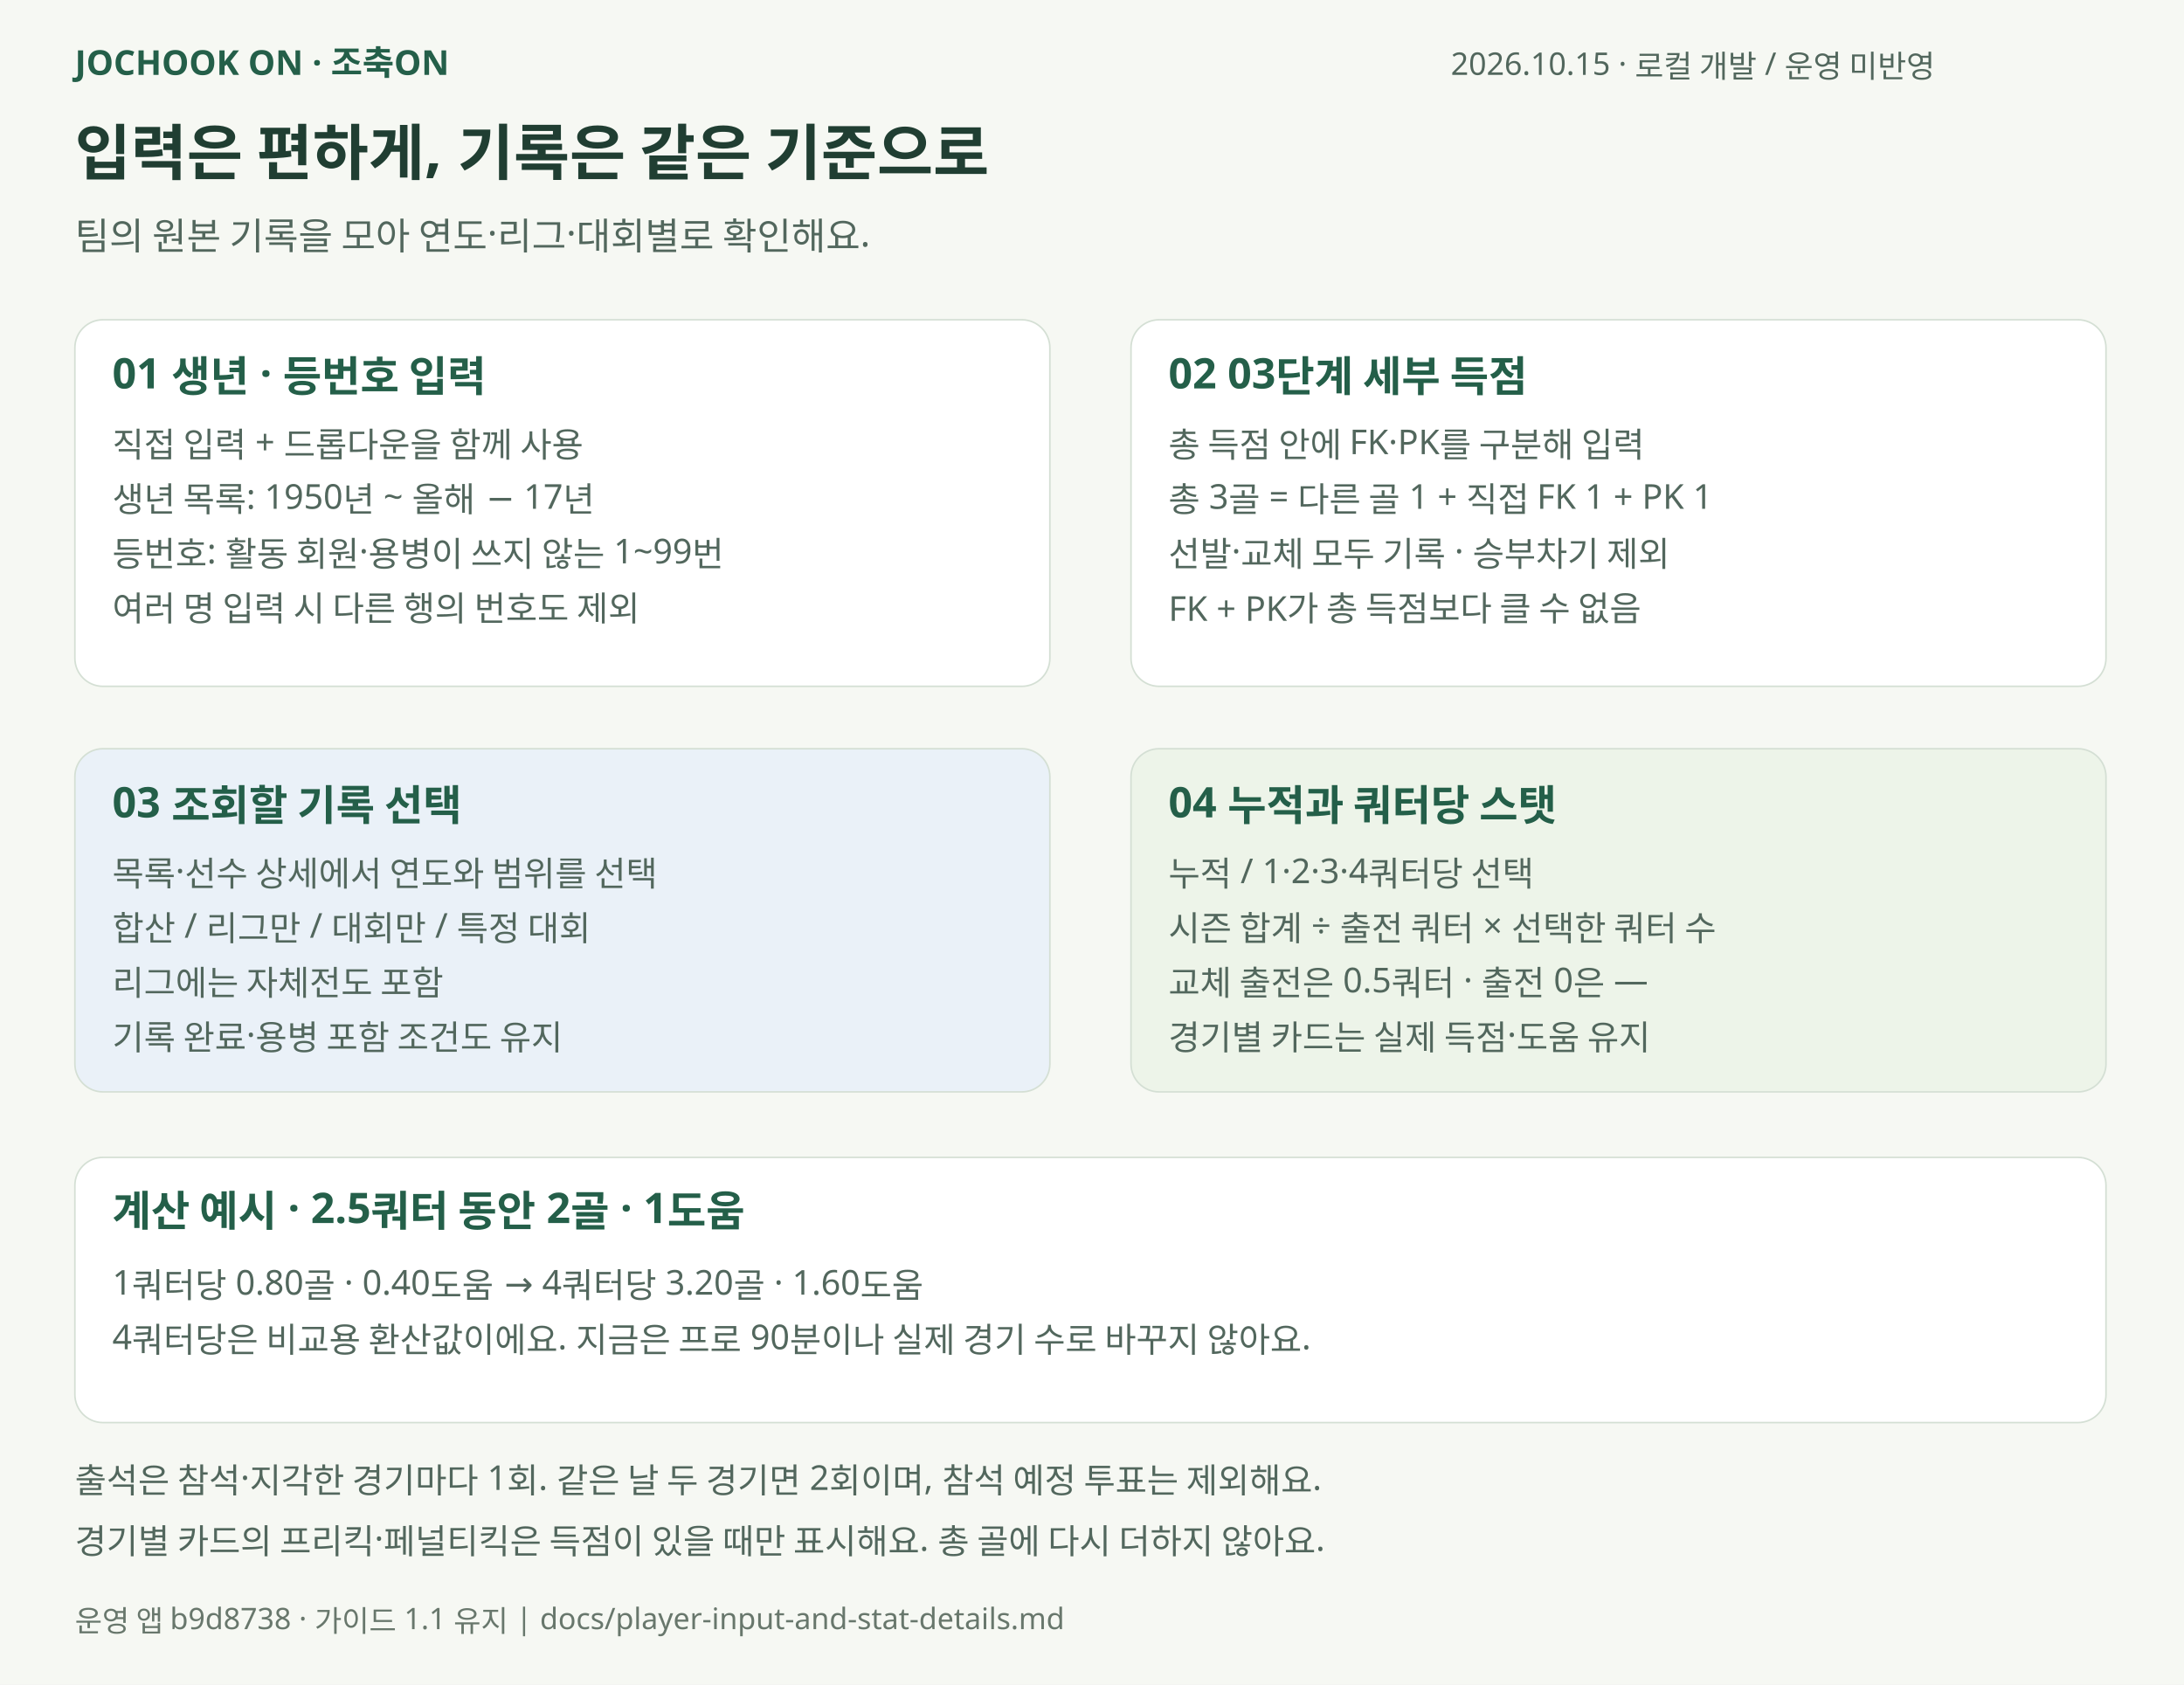
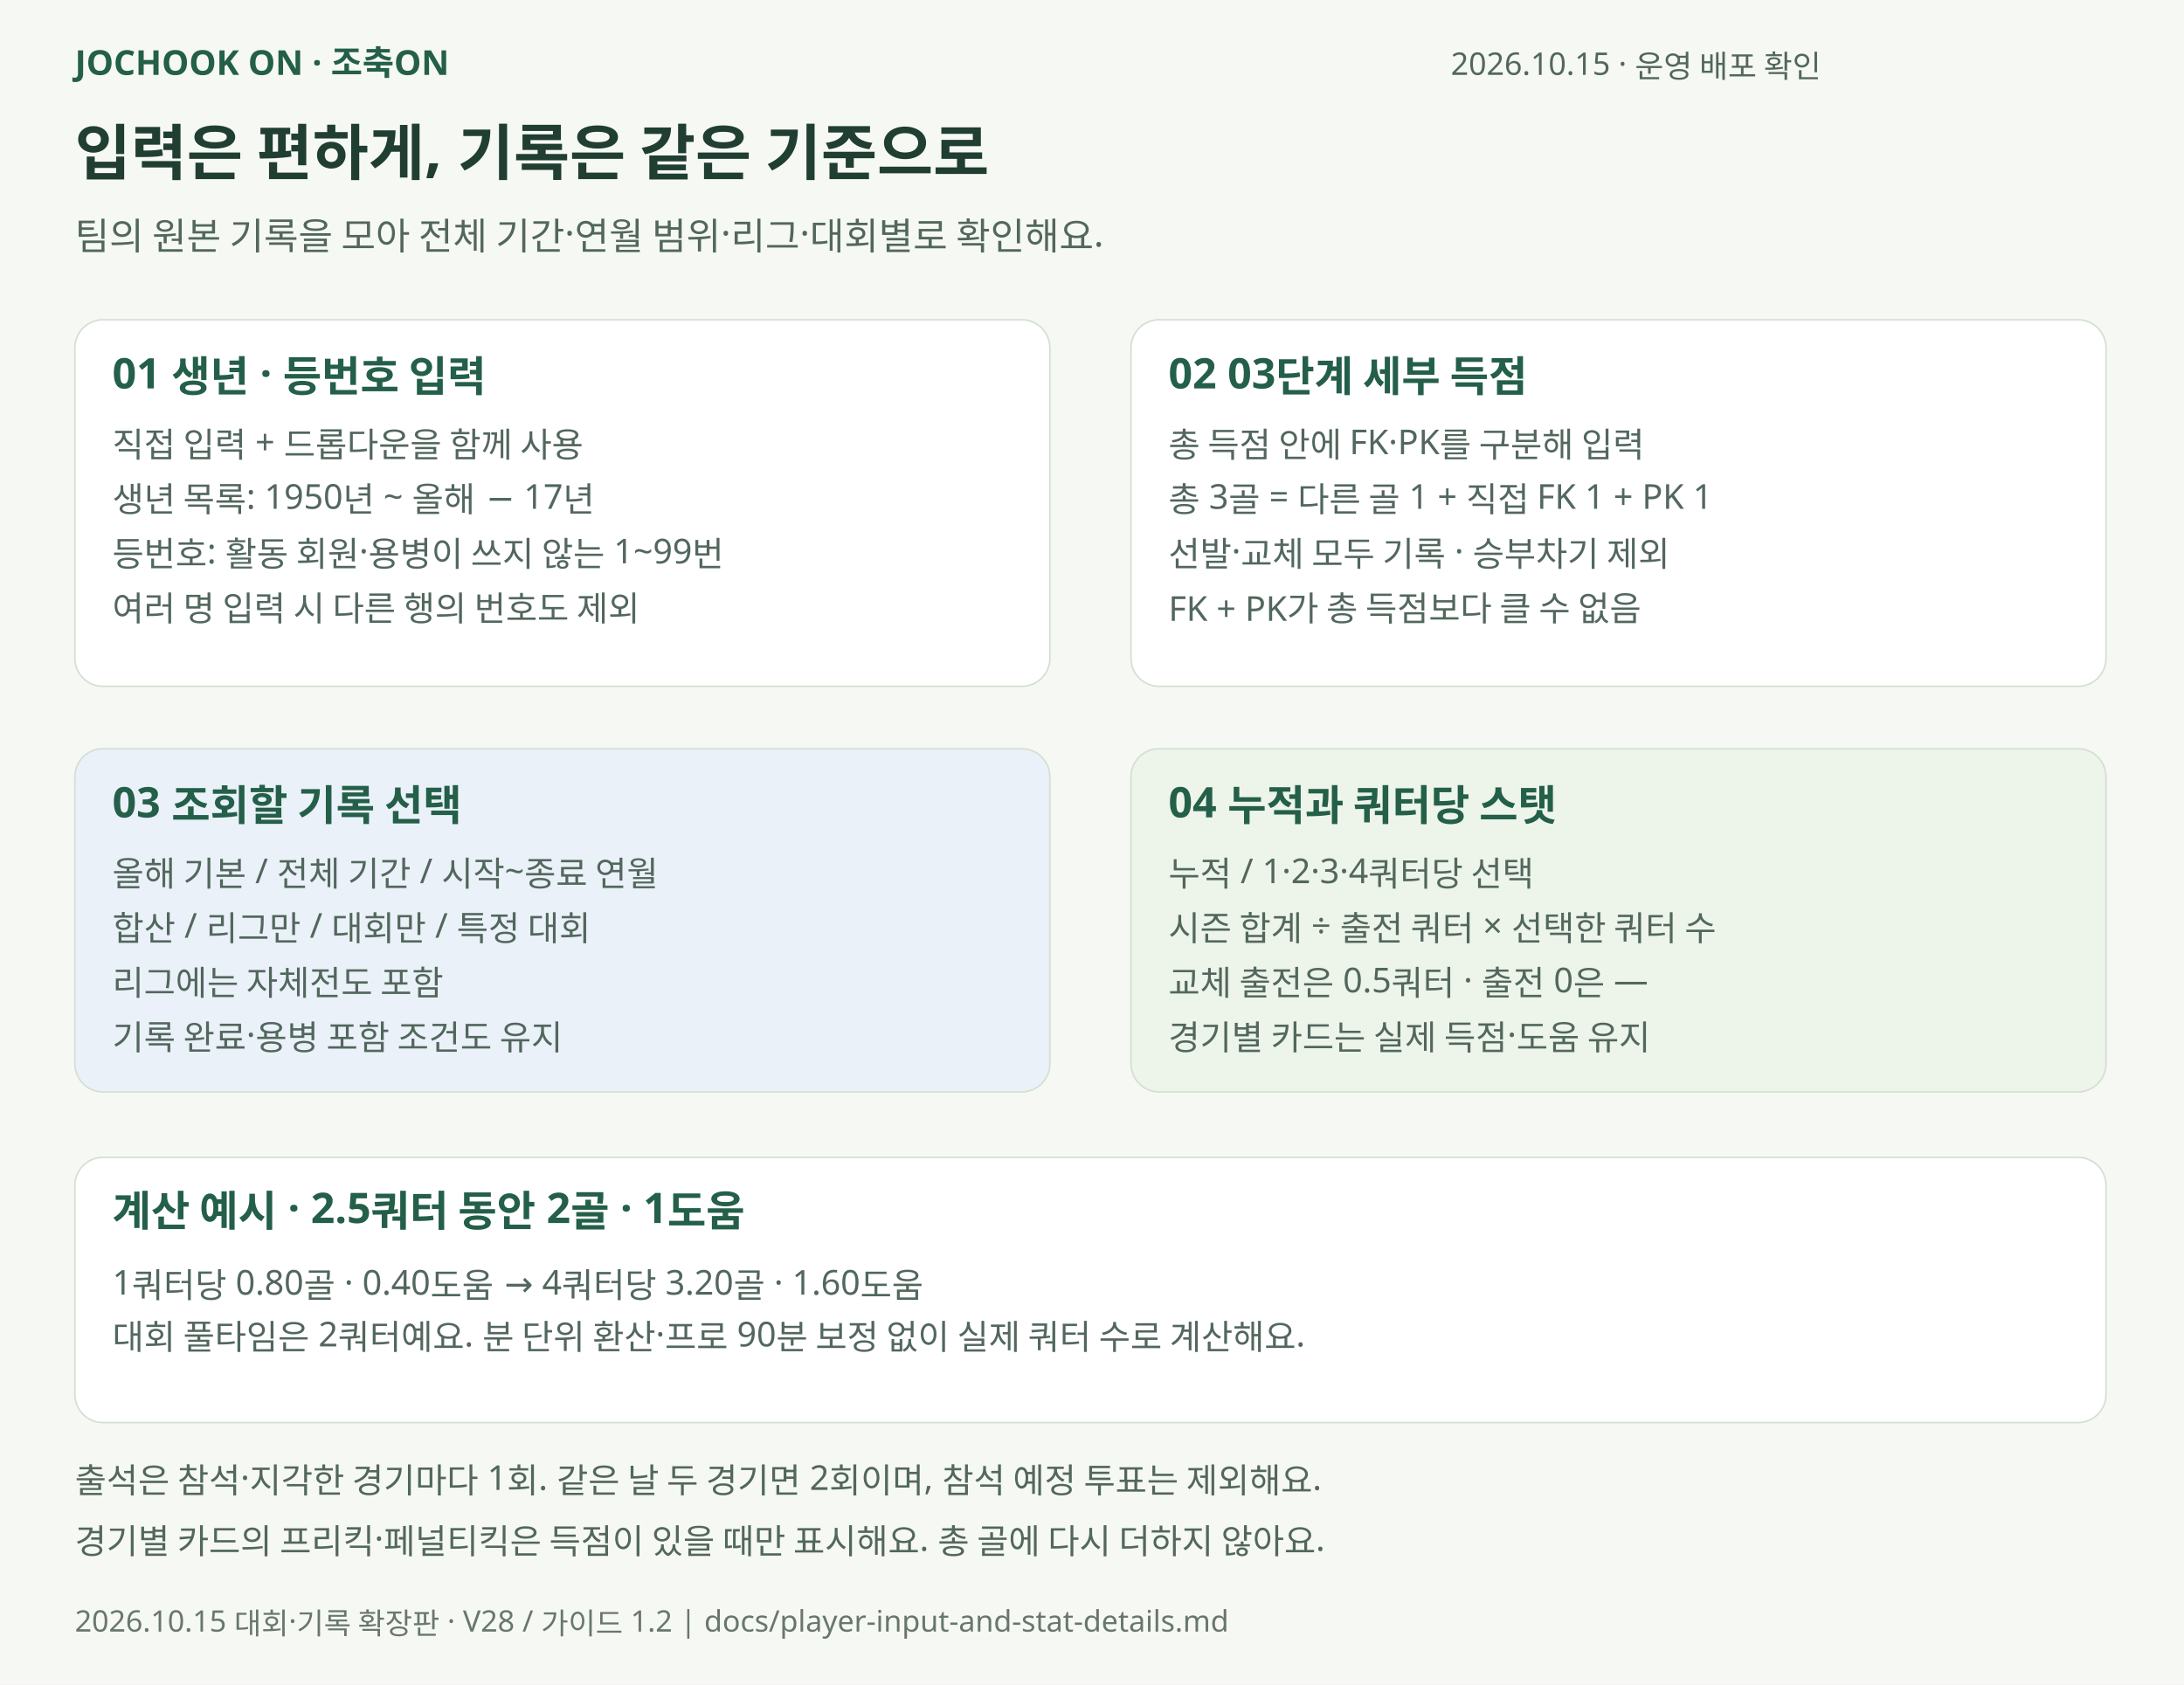
<svg xmlns="http://www.w3.org/2000/svg" width="1400" height="1080" viewBox="0 0 1400 1080" role="img" aria-labelledby="title desc">
  <rect width="1400" height="1080" fill="#f6f8f3" />
  <g font-family="Malgun Gothic,Apple SD Gothic Neo,sans-serif">
    <text x="48" y="48" font-size="22" fill="#245f49" font-weight="700">JOCHOOK ON · 조축ON</text>
-     <text x="930" y="48" font-size="20" fill="#52675d" font-weight="400">2026.10.15 · 로컬 개발 / 운영 미반영</text>
+     <text x="930" y="48" font-size="20" fill="#52675d" font-weight="400">2026.10.15 · 운영 배포 확인</text>
    <text x="48" y="112" font-size="39" fill="#203e32" font-weight="700">입력은 편하게, 기록은 같은 기준으로</text>
-     <text x="48" y="160" font-size="24" fill="#52675d" font-weight="400">팀의 원본 기록을 모아 연도·리그·대회별로 확인해요.</text>
+     <text x="48" y="160" font-size="24" fill="#52675d" font-weight="400">팀의 원본 기록을 모아 전체 기간·연월 범위·리그·대회별로 확인해요.</text>
    <rect x="48" y="205" width="625" height="235" rx="18" fill="#fff" stroke="#d4dfd4" />
    <text x="72" y="249" font-size="27" fill="#245f49" font-weight="700">01  생년 · 등번호 입력</text>
    <text x="72" y="293" font-size="22" fill="#52675d" font-weight="400">직접 입력 + 드롭다운을 함께 사용</text>
    <text x="72" y="328" font-size="22" fill="#52675d" font-weight="400">생년 목록: 1950년 ~ 올해 − 17년</text>
    <text x="72" y="363" font-size="22" fill="#52675d" font-weight="400">등번호: 활동 회원·용병이 쓰지 않는 1~99번</text>
    <text x="72" y="398" font-size="22" fill="#52675d" font-weight="400">여러 명 입력 시 다른 행의 번호도 제외</text>
    <rect x="725" y="205" width="625" height="235" rx="18" fill="#fff" stroke="#d4dfd4" />
    <text x="749" y="249" font-size="27" fill="#245f49" font-weight="700">02  03단계 세부 득점</text>
    <text x="749" y="293" font-size="22" fill="#52675d" font-weight="400">총 득점 안에 FK·PK를 구분해 입력</text>
    <text x="749" y="328" font-size="22" fill="#52675d" font-weight="400">총 3골 = 다른 골 1 + 직접 FK 1 + PK 1</text>
    <text x="749" y="363" font-size="22" fill="#52675d" font-weight="400">선발·교체 모두 기록 · 승부차기 제외</text>
    <text x="749" y="398" font-size="22" fill="#52675d" font-weight="400">FK + PK가 총 득점보다 클 수 없음</text>
    <rect x="48" y="480" width="625" height="220" rx="18" fill="#eaf1f8" stroke="#d4dfd4" />
    <text x="72" y="524" font-size="27" fill="#245f49" font-weight="700">03  조회할 기록 선택</text>
-     <text x="72" y="568" font-size="22" fill="#52675d" font-weight="400">목록·선수 상세에서 연도와 범위를 선택</text>
+     <text x="72" y="568" font-size="22" fill="#52675d" font-weight="400">올해 기본 / 전체 기간 / 시작~종료 연월</text>
    <text x="72" y="603" font-size="22" fill="#52675d" font-weight="400">합산 / 리그만 / 대회만 / 특정 대회</text>
    <text x="72" y="638" font-size="22" fill="#52675d" font-weight="400">리그에는 자체전도 포함</text>
    <text x="72" y="673" font-size="22" fill="#52675d" font-weight="400">기록 완료·용병 포함 조건도 유지</text>
    <rect x="725" y="480" width="625" height="220" rx="18" fill="#edf4e9" stroke="#d4dfd4" />
    <text x="749" y="524" font-size="27" fill="#245f49" font-weight="700">04  누적과 쿼터당 스탯</text>
    <text x="749" y="568" font-size="22" fill="#52675d" font-weight="400">누적 / 1·2·3·4쿼터당 선택</text>
    <text x="749" y="603" font-size="22" fill="#52675d" font-weight="400">시즌 합계 ÷ 출전 쿼터 × 선택한 쿼터 수</text>
    <text x="749" y="638" font-size="22" fill="#52675d" font-weight="400">교체 출전은 0.5쿼터 · 출전 0은 —</text>
    <text x="749" y="673" font-size="22" fill="#52675d" font-weight="400">경기별 카드는 실제 득점·도움 유지</text>
    <rect x="48" y="742" width="1302" height="170" rx="18" fill="#fff" stroke="#d4dfd4" />
    <text x="72" y="786" font-size="27" fill="#245f49" font-weight="700">계산 예시 · 2.5쿼터 동안 2골 · 1도움</text>
    <text x="72" y="830" font-size="22" fill="#52675d" font-weight="400">1쿼터당 0.80골 · 0.40도움     →     4쿼터당 3.20골 · 1.60도움</text>
-     <text x="72" y="865" font-size="22" fill="#52675d" font-weight="400">4쿼터당은 비교용 환산값이에요. 지금은 프로 90분이나 실제 경기 수로 바꾸지 않아요.</text>
+     <text x="72" y="865" font-size="22" fill="#52675d" font-weight="400">대회 풀타임은 2쿼터예요. 분 단위 환산·프로 90분 보정 없이 실제 쿼터 수로 계산해요.</text>
    <text x="48" y="957" font-size="22" fill="#52675d" font-weight="400">출석은 참석·지각한 경기마다 1회. 같은 날 두 경기면 2회이며, 참석 예정 투표는 제외해요.</text>
    <text x="48" y="996" font-size="22" fill="#52675d" font-weight="400">경기별 카드의 프리킥·페널티킥은 득점이 있을 때만 표시해요. 총 골에 다시 더하지 않아요.</text>
-     <text x="48" y="1046" font-size="19" fill="#68776c" font-weight="400">운영 앱 b9d8738 · 가이드 1.1 유지  |  docs/player-input-and-stat-details.md</text>
+     <text x="48" y="1046" font-size="19" fill="#68776c" font-weight="400">2026.10.15 대회·기록 확장판 · V28 / 가이드 1.2  |  docs/player-input-and-stat-details.md</text>
  </g>
</svg>
